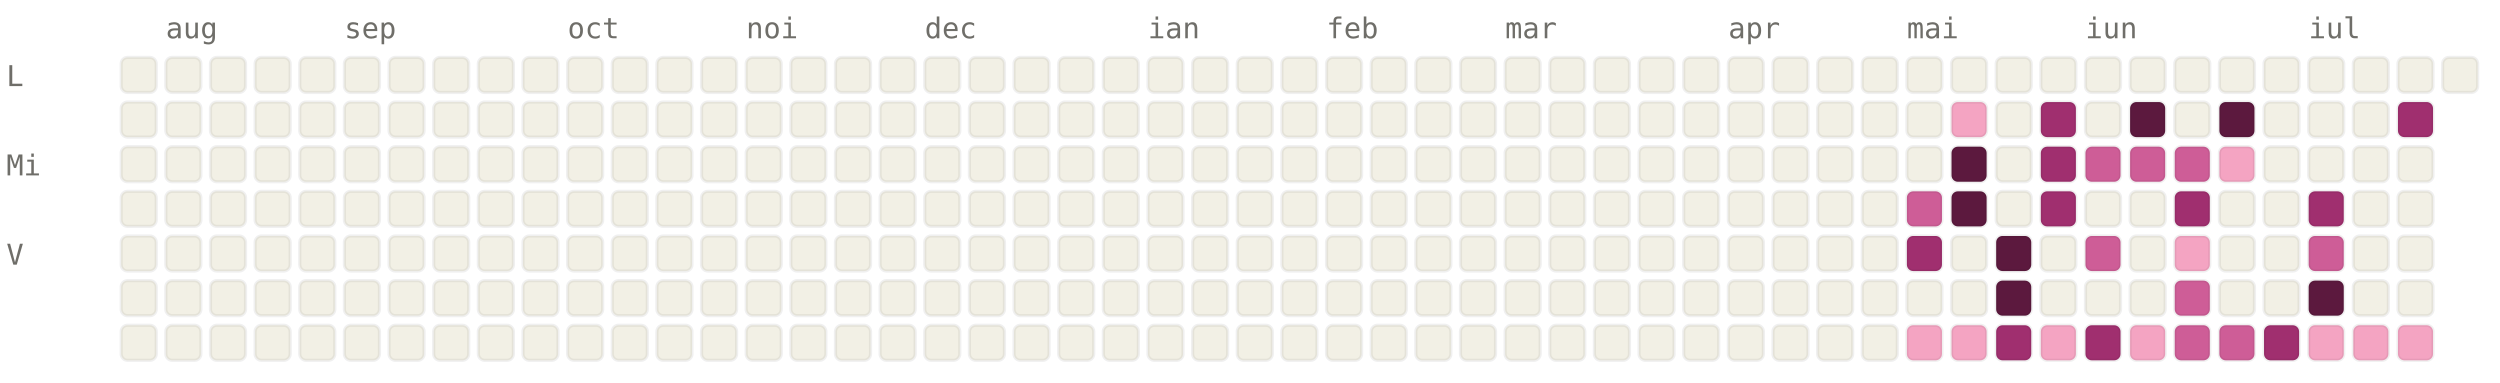
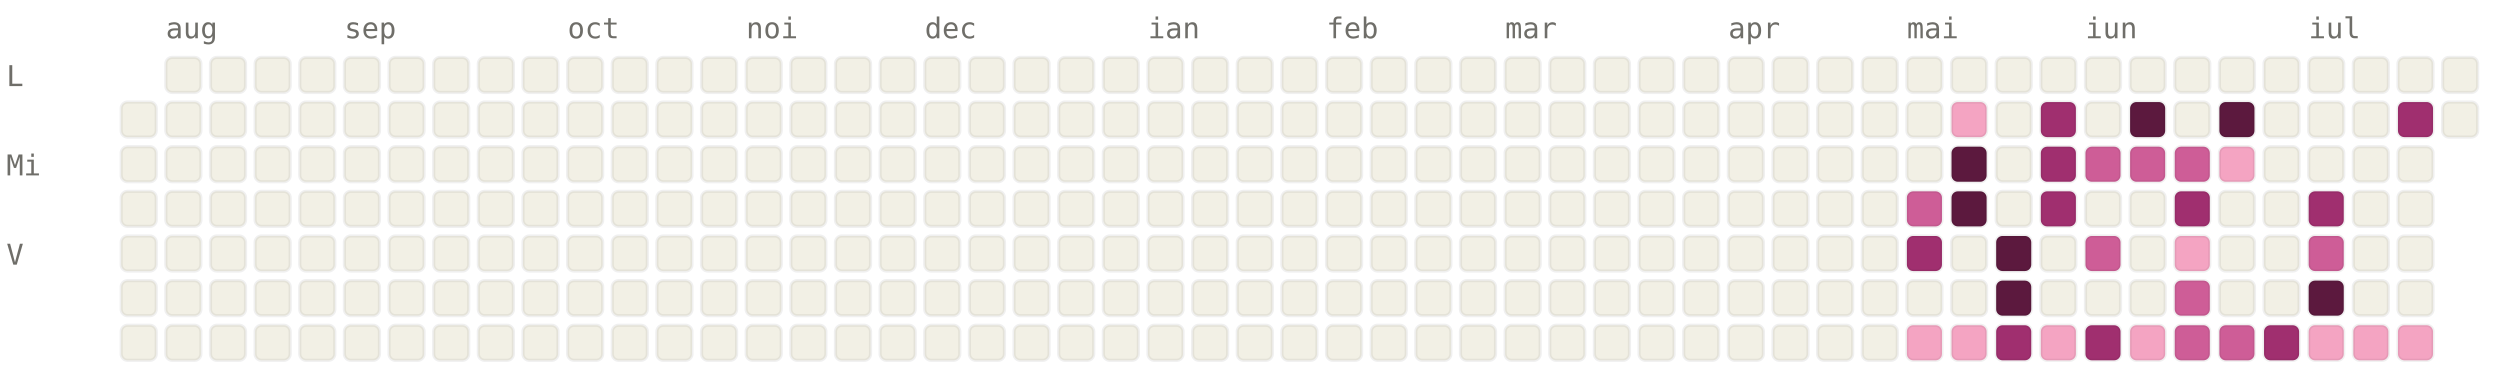
<svg xmlns="http://www.w3.org/2000/svg" viewBox="0 0 784 120" width="784" height="120" font-family="ui-monospace, SFMono-Regular, Menlo, monospace" font-size="9">
  <style>.l0{fill:#F2F0E5;stroke:rgba(0,0,0,0.06)}.l1{fill:#F4A4C2;stroke:rgba(0,0,0,0.06)}.l2{fill:#CE5D97;stroke:rgba(0,0,0,0.06)}.l3{fill:#A02F6F;stroke:rgba(0,0,0,0.06)}.l4{fill:#5C193E;stroke:rgba(0,0,0,0.06)}.lbl{fill:#6F6E69}@media (prefers-color-scheme: dark){.l0{fill:#1C1B1A;stroke:rgba(255,255,255,0.04)}.l1{fill:#451033;stroke:rgba(255,255,255,0.04)}.l2{fill:#751F4F;stroke:rgba(255,255,255,0.04)}.l3{fill:#CE5D97;stroke:rgba(255,255,255,0.04)}.l4{fill:#F4A4C2;stroke:rgba(255,255,255,0.04)}.lbl{fill:#878580}}</style>
  <text x="52" y="12" class="lbl">aug</text>
  <text x="108" y="12" class="lbl">sep</text>
  <text x="178" y="12" class="lbl">oct</text>
  <text x="234" y="12" class="lbl">noi</text>
  <text x="290" y="12" class="lbl">dec</text>
  <text x="360" y="12" class="lbl">ian</text>
  <text x="416" y="12" class="lbl">feb</text>
  <text x="472" y="12" class="lbl">mar</text>
  <text x="542" y="12" class="lbl">apr</text>
  <text x="598" y="12" class="lbl">mai</text>
  <text x="654" y="12" class="lbl">iun</text>
  <text x="724" y="12" class="lbl">iul</text>
  <text x="2" y="27" class="lbl">L</text>
  <text x="2" y="55" class="lbl">Mi</text>
  <text x="2" y="83" class="lbl">V</text>
-   <rect x="38" y="18" width="11" height="11" rx="2" ry="2" class="l0" />
  <rect x="38" y="32" width="11" height="11" rx="2" ry="2" class="l0" />
  <rect x="38" y="46" width="11" height="11" rx="2" ry="2" class="l0" />
  <rect x="38" y="60" width="11" height="11" rx="2" ry="2" class="l0" />
  <rect x="38" y="74" width="11" height="11" rx="2" ry="2" class="l0" />
  <rect x="38" y="88" width="11" height="11" rx="2" ry="2" class="l0" />
  <rect x="38" y="102" width="11" height="11" rx="2" ry="2" class="l0" />
  <rect x="52" y="18" width="11" height="11" rx="2" ry="2" class="l0" />
  <rect x="52" y="32" width="11" height="11" rx="2" ry="2" class="l0" />
  <rect x="52" y="46" width="11" height="11" rx="2" ry="2" class="l0" />
  <rect x="52" y="60" width="11" height="11" rx="2" ry="2" class="l0" />
  <rect x="52" y="74" width="11" height="11" rx="2" ry="2" class="l0" />
  <rect x="52" y="88" width="11" height="11" rx="2" ry="2" class="l0" />
  <rect x="52" y="102" width="11" height="11" rx="2" ry="2" class="l0" />
  <rect x="66" y="18" width="11" height="11" rx="2" ry="2" class="l0" />
  <rect x="66" y="32" width="11" height="11" rx="2" ry="2" class="l0" />
  <rect x="66" y="46" width="11" height="11" rx="2" ry="2" class="l0" />
  <rect x="66" y="60" width="11" height="11" rx="2" ry="2" class="l0" />
  <rect x="66" y="74" width="11" height="11" rx="2" ry="2" class="l0" />
  <rect x="66" y="88" width="11" height="11" rx="2" ry="2" class="l0" />
  <rect x="66" y="102" width="11" height="11" rx="2" ry="2" class="l0" />
  <rect x="80" y="18" width="11" height="11" rx="2" ry="2" class="l0" />
  <rect x="80" y="32" width="11" height="11" rx="2" ry="2" class="l0" />
  <rect x="80" y="46" width="11" height="11" rx="2" ry="2" class="l0" />
  <rect x="80" y="60" width="11" height="11" rx="2" ry="2" class="l0" />
  <rect x="80" y="74" width="11" height="11" rx="2" ry="2" class="l0" />
  <rect x="80" y="88" width="11" height="11" rx="2" ry="2" class="l0" />
  <rect x="80" y="102" width="11" height="11" rx="2" ry="2" class="l0" />
  <rect x="94" y="18" width="11" height="11" rx="2" ry="2" class="l0" />
  <rect x="94" y="32" width="11" height="11" rx="2" ry="2" class="l0" />
  <rect x="94" y="46" width="11" height="11" rx="2" ry="2" class="l0" />
  <rect x="94" y="60" width="11" height="11" rx="2" ry="2" class="l0" />
  <rect x="94" y="74" width="11" height="11" rx="2" ry="2" class="l0" />
  <rect x="94" y="88" width="11" height="11" rx="2" ry="2" class="l0" />
  <rect x="94" y="102" width="11" height="11" rx="2" ry="2" class="l0" />
  <rect x="108" y="18" width="11" height="11" rx="2" ry="2" class="l0" />
  <rect x="108" y="32" width="11" height="11" rx="2" ry="2" class="l0" />
  <rect x="108" y="46" width="11" height="11" rx="2" ry="2" class="l0" />
  <rect x="108" y="60" width="11" height="11" rx="2" ry="2" class="l0" />
  <rect x="108" y="74" width="11" height="11" rx="2" ry="2" class="l0" />
  <rect x="108" y="88" width="11" height="11" rx="2" ry="2" class="l0" />
  <rect x="108" y="102" width="11" height="11" rx="2" ry="2" class="l0" />
  <rect x="122" y="18" width="11" height="11" rx="2" ry="2" class="l0" />
  <rect x="122" y="32" width="11" height="11" rx="2" ry="2" class="l0" />
  <rect x="122" y="46" width="11" height="11" rx="2" ry="2" class="l0" />
  <rect x="122" y="60" width="11" height="11" rx="2" ry="2" class="l0" />
  <rect x="122" y="74" width="11" height="11" rx="2" ry="2" class="l0" />
  <rect x="122" y="88" width="11" height="11" rx="2" ry="2" class="l0" />
  <rect x="122" y="102" width="11" height="11" rx="2" ry="2" class="l0" />
  <rect x="136" y="18" width="11" height="11" rx="2" ry="2" class="l0" />
  <rect x="136" y="32" width="11" height="11" rx="2" ry="2" class="l0" />
  <rect x="136" y="46" width="11" height="11" rx="2" ry="2" class="l0" />
  <rect x="136" y="60" width="11" height="11" rx="2" ry="2" class="l0" />
  <rect x="136" y="74" width="11" height="11" rx="2" ry="2" class="l0" />
  <rect x="136" y="88" width="11" height="11" rx="2" ry="2" class="l0" />
  <rect x="136" y="102" width="11" height="11" rx="2" ry="2" class="l0" />
  <rect x="150" y="18" width="11" height="11" rx="2" ry="2" class="l0" />
  <rect x="150" y="32" width="11" height="11" rx="2" ry="2" class="l0" />
  <rect x="150" y="46" width="11" height="11" rx="2" ry="2" class="l0" />
  <rect x="150" y="60" width="11" height="11" rx="2" ry="2" class="l0" />
  <rect x="150" y="74" width="11" height="11" rx="2" ry="2" class="l0" />
  <rect x="150" y="88" width="11" height="11" rx="2" ry="2" class="l0" />
  <rect x="150" y="102" width="11" height="11" rx="2" ry="2" class="l0" />
  <rect x="164" y="18" width="11" height="11" rx="2" ry="2" class="l0" />
  <rect x="164" y="32" width="11" height="11" rx="2" ry="2" class="l0" />
  <rect x="164" y="46" width="11" height="11" rx="2" ry="2" class="l0" />
  <rect x="164" y="60" width="11" height="11" rx="2" ry="2" class="l0" />
  <rect x="164" y="74" width="11" height="11" rx="2" ry="2" class="l0" />
  <rect x="164" y="88" width="11" height="11" rx="2" ry="2" class="l0" />
  <rect x="164" y="102" width="11" height="11" rx="2" ry="2" class="l0" />
  <rect x="178" y="18" width="11" height="11" rx="2" ry="2" class="l0" />
  <rect x="178" y="32" width="11" height="11" rx="2" ry="2" class="l0" />
  <rect x="178" y="46" width="11" height="11" rx="2" ry="2" class="l0" />
  <rect x="178" y="60" width="11" height="11" rx="2" ry="2" class="l0" />
  <rect x="178" y="74" width="11" height="11" rx="2" ry="2" class="l0" />
  <rect x="178" y="88" width="11" height="11" rx="2" ry="2" class="l0" />
  <rect x="178" y="102" width="11" height="11" rx="2" ry="2" class="l0" />
  <rect x="192" y="18" width="11" height="11" rx="2" ry="2" class="l0" />
  <rect x="192" y="32" width="11" height="11" rx="2" ry="2" class="l0" />
  <rect x="192" y="46" width="11" height="11" rx="2" ry="2" class="l0" />
  <rect x="192" y="60" width="11" height="11" rx="2" ry="2" class="l0" />
  <rect x="192" y="74" width="11" height="11" rx="2" ry="2" class="l0" />
  <rect x="192" y="88" width="11" height="11" rx="2" ry="2" class="l0" />
  <rect x="192" y="102" width="11" height="11" rx="2" ry="2" class="l0" />
  <rect x="206" y="18" width="11" height="11" rx="2" ry="2" class="l0" />
  <rect x="206" y="32" width="11" height="11" rx="2" ry="2" class="l0" />
  <rect x="206" y="46" width="11" height="11" rx="2" ry="2" class="l0" />
  <rect x="206" y="60" width="11" height="11" rx="2" ry="2" class="l0" />
  <rect x="206" y="74" width="11" height="11" rx="2" ry="2" class="l0" />
  <rect x="206" y="88" width="11" height="11" rx="2" ry="2" class="l0" />
  <rect x="206" y="102" width="11" height="11" rx="2" ry="2" class="l0" />
  <rect x="220" y="18" width="11" height="11" rx="2" ry="2" class="l0" />
  <rect x="220" y="32" width="11" height="11" rx="2" ry="2" class="l0" />
  <rect x="220" y="46" width="11" height="11" rx="2" ry="2" class="l0" />
  <rect x="220" y="60" width="11" height="11" rx="2" ry="2" class="l0" />
  <rect x="220" y="74" width="11" height="11" rx="2" ry="2" class="l0" />
  <rect x="220" y="88" width="11" height="11" rx="2" ry="2" class="l0" />
  <rect x="220" y="102" width="11" height="11" rx="2" ry="2" class="l0" />
  <rect x="234" y="18" width="11" height="11" rx="2" ry="2" class="l0" />
  <rect x="234" y="32" width="11" height="11" rx="2" ry="2" class="l0" />
  <rect x="234" y="46" width="11" height="11" rx="2" ry="2" class="l0" />
  <rect x="234" y="60" width="11" height="11" rx="2" ry="2" class="l0" />
  <rect x="234" y="74" width="11" height="11" rx="2" ry="2" class="l0" />
  <rect x="234" y="88" width="11" height="11" rx="2" ry="2" class="l0" />
  <rect x="234" y="102" width="11" height="11" rx="2" ry="2" class="l0" />
  <rect x="248" y="18" width="11" height="11" rx="2" ry="2" class="l0" />
  <rect x="248" y="32" width="11" height="11" rx="2" ry="2" class="l0" />
  <rect x="248" y="46" width="11" height="11" rx="2" ry="2" class="l0" />
  <rect x="248" y="60" width="11" height="11" rx="2" ry="2" class="l0" />
  <rect x="248" y="74" width="11" height="11" rx="2" ry="2" class="l0" />
  <rect x="248" y="88" width="11" height="11" rx="2" ry="2" class="l0" />
  <rect x="248" y="102" width="11" height="11" rx="2" ry="2" class="l0" />
  <rect x="262" y="18" width="11" height="11" rx="2" ry="2" class="l0" />
  <rect x="262" y="32" width="11" height="11" rx="2" ry="2" class="l0" />
  <rect x="262" y="46" width="11" height="11" rx="2" ry="2" class="l0" />
  <rect x="262" y="60" width="11" height="11" rx="2" ry="2" class="l0" />
  <rect x="262" y="74" width="11" height="11" rx="2" ry="2" class="l0" />
  <rect x="262" y="88" width="11" height="11" rx="2" ry="2" class="l0" />
  <rect x="262" y="102" width="11" height="11" rx="2" ry="2" class="l0" />
  <rect x="276" y="18" width="11" height="11" rx="2" ry="2" class="l0" />
  <rect x="276" y="32" width="11" height="11" rx="2" ry="2" class="l0" />
  <rect x="276" y="46" width="11" height="11" rx="2" ry="2" class="l0" />
  <rect x="276" y="60" width="11" height="11" rx="2" ry="2" class="l0" />
  <rect x="276" y="74" width="11" height="11" rx="2" ry="2" class="l0" />
  <rect x="276" y="88" width="11" height="11" rx="2" ry="2" class="l0" />
  <rect x="276" y="102" width="11" height="11" rx="2" ry="2" class="l0" />
  <rect x="290" y="18" width="11" height="11" rx="2" ry="2" class="l0" />
  <rect x="290" y="32" width="11" height="11" rx="2" ry="2" class="l0" />
  <rect x="290" y="46" width="11" height="11" rx="2" ry="2" class="l0" />
  <rect x="290" y="60" width="11" height="11" rx="2" ry="2" class="l0" />
  <rect x="290" y="74" width="11" height="11" rx="2" ry="2" class="l0" />
  <rect x="290" y="88" width="11" height="11" rx="2" ry="2" class="l0" />
  <rect x="290" y="102" width="11" height="11" rx="2" ry="2" class="l0" />
  <rect x="304" y="18" width="11" height="11" rx="2" ry="2" class="l0" />
  <rect x="304" y="32" width="11" height="11" rx="2" ry="2" class="l0" />
  <rect x="304" y="46" width="11" height="11" rx="2" ry="2" class="l0" />
  <rect x="304" y="60" width="11" height="11" rx="2" ry="2" class="l0" />
  <rect x="304" y="74" width="11" height="11" rx="2" ry="2" class="l0" />
  <rect x="304" y="88" width="11" height="11" rx="2" ry="2" class="l0" />
  <rect x="304" y="102" width="11" height="11" rx="2" ry="2" class="l0" />
  <rect x="318" y="18" width="11" height="11" rx="2" ry="2" class="l0" />
  <rect x="318" y="32" width="11" height="11" rx="2" ry="2" class="l0" />
  <rect x="318" y="46" width="11" height="11" rx="2" ry="2" class="l0" />
  <rect x="318" y="60" width="11" height="11" rx="2" ry="2" class="l0" />
  <rect x="318" y="74" width="11" height="11" rx="2" ry="2" class="l0" />
  <rect x="318" y="88" width="11" height="11" rx="2" ry="2" class="l0" />
  <rect x="318" y="102" width="11" height="11" rx="2" ry="2" class="l0" />
  <rect x="332" y="18" width="11" height="11" rx="2" ry="2" class="l0" />
  <rect x="332" y="32" width="11" height="11" rx="2" ry="2" class="l0" />
  <rect x="332" y="46" width="11" height="11" rx="2" ry="2" class="l0" />
  <rect x="332" y="60" width="11" height="11" rx="2" ry="2" class="l0" />
  <rect x="332" y="74" width="11" height="11" rx="2" ry="2" class="l0" />
  <rect x="332" y="88" width="11" height="11" rx="2" ry="2" class="l0" />
  <rect x="332" y="102" width="11" height="11" rx="2" ry="2" class="l0" />
  <rect x="346" y="18" width="11" height="11" rx="2" ry="2" class="l0" />
  <rect x="346" y="32" width="11" height="11" rx="2" ry="2" class="l0" />
  <rect x="346" y="46" width="11" height="11" rx="2" ry="2" class="l0" />
  <rect x="346" y="60" width="11" height="11" rx="2" ry="2" class="l0" />
  <rect x="346" y="74" width="11" height="11" rx="2" ry="2" class="l0" />
  <rect x="346" y="88" width="11" height="11" rx="2" ry="2" class="l0" />
  <rect x="346" y="102" width="11" height="11" rx="2" ry="2" class="l0" />
  <rect x="360" y="18" width="11" height="11" rx="2" ry="2" class="l0" />
  <rect x="360" y="32" width="11" height="11" rx="2" ry="2" class="l0" />
  <rect x="360" y="46" width="11" height="11" rx="2" ry="2" class="l0" />
  <rect x="360" y="60" width="11" height="11" rx="2" ry="2" class="l0" />
  <rect x="360" y="74" width="11" height="11" rx="2" ry="2" class="l0" />
  <rect x="360" y="88" width="11" height="11" rx="2" ry="2" class="l0" />
  <rect x="360" y="102" width="11" height="11" rx="2" ry="2" class="l0" />
  <rect x="374" y="18" width="11" height="11" rx="2" ry="2" class="l0" />
  <rect x="374" y="32" width="11" height="11" rx="2" ry="2" class="l0" />
  <rect x="374" y="46" width="11" height="11" rx="2" ry="2" class="l0" />
  <rect x="374" y="60" width="11" height="11" rx="2" ry="2" class="l0" />
  <rect x="374" y="74" width="11" height="11" rx="2" ry="2" class="l0" />
  <rect x="374" y="88" width="11" height="11" rx="2" ry="2" class="l0" />
  <rect x="374" y="102" width="11" height="11" rx="2" ry="2" class="l0" />
  <rect x="388" y="18" width="11" height="11" rx="2" ry="2" class="l0" />
  <rect x="388" y="32" width="11" height="11" rx="2" ry="2" class="l0" />
  <rect x="388" y="46" width="11" height="11" rx="2" ry="2" class="l0" />
  <rect x="388" y="60" width="11" height="11" rx="2" ry="2" class="l0" />
  <rect x="388" y="74" width="11" height="11" rx="2" ry="2" class="l0" />
  <rect x="388" y="88" width="11" height="11" rx="2" ry="2" class="l0" />
  <rect x="388" y="102" width="11" height="11" rx="2" ry="2" class="l0" />
  <rect x="402" y="18" width="11" height="11" rx="2" ry="2" class="l0" />
  <rect x="402" y="32" width="11" height="11" rx="2" ry="2" class="l0" />
  <rect x="402" y="46" width="11" height="11" rx="2" ry="2" class="l0" />
  <rect x="402" y="60" width="11" height="11" rx="2" ry="2" class="l0" />
  <rect x="402" y="74" width="11" height="11" rx="2" ry="2" class="l0" />
  <rect x="402" y="88" width="11" height="11" rx="2" ry="2" class="l0" />
  <rect x="402" y="102" width="11" height="11" rx="2" ry="2" class="l0" />
  <rect x="416" y="18" width="11" height="11" rx="2" ry="2" class="l0" />
  <rect x="416" y="32" width="11" height="11" rx="2" ry="2" class="l0" />
  <rect x="416" y="46" width="11" height="11" rx="2" ry="2" class="l0" />
  <rect x="416" y="60" width="11" height="11" rx="2" ry="2" class="l0" />
  <rect x="416" y="74" width="11" height="11" rx="2" ry="2" class="l0" />
  <rect x="416" y="88" width="11" height="11" rx="2" ry="2" class="l0" />
  <rect x="416" y="102" width="11" height="11" rx="2" ry="2" class="l0" />
  <rect x="430" y="18" width="11" height="11" rx="2" ry="2" class="l0" />
  <rect x="430" y="32" width="11" height="11" rx="2" ry="2" class="l0" />
  <rect x="430" y="46" width="11" height="11" rx="2" ry="2" class="l0" />
  <rect x="430" y="60" width="11" height="11" rx="2" ry="2" class="l0" />
  <rect x="430" y="74" width="11" height="11" rx="2" ry="2" class="l0" />
  <rect x="430" y="88" width="11" height="11" rx="2" ry="2" class="l0" />
  <rect x="430" y="102" width="11" height="11" rx="2" ry="2" class="l0" />
  <rect x="444" y="18" width="11" height="11" rx="2" ry="2" class="l0" />
  <rect x="444" y="32" width="11" height="11" rx="2" ry="2" class="l0" />
  <rect x="444" y="46" width="11" height="11" rx="2" ry="2" class="l0" />
  <rect x="444" y="60" width="11" height="11" rx="2" ry="2" class="l0" />
  <rect x="444" y="74" width="11" height="11" rx="2" ry="2" class="l0" />
  <rect x="444" y="88" width="11" height="11" rx="2" ry="2" class="l0" />
  <rect x="444" y="102" width="11" height="11" rx="2" ry="2" class="l0" />
  <rect x="458" y="18" width="11" height="11" rx="2" ry="2" class="l0" />
  <rect x="458" y="32" width="11" height="11" rx="2" ry="2" class="l0" />
  <rect x="458" y="46" width="11" height="11" rx="2" ry="2" class="l0" />
  <rect x="458" y="60" width="11" height="11" rx="2" ry="2" class="l0" />
  <rect x="458" y="74" width="11" height="11" rx="2" ry="2" class="l0" />
  <rect x="458" y="88" width="11" height="11" rx="2" ry="2" class="l0" />
  <rect x="458" y="102" width="11" height="11" rx="2" ry="2" class="l0" />
  <rect x="472" y="18" width="11" height="11" rx="2" ry="2" class="l0" />
  <rect x="472" y="32" width="11" height="11" rx="2" ry="2" class="l0" />
  <rect x="472" y="46" width="11" height="11" rx="2" ry="2" class="l0" />
  <rect x="472" y="60" width="11" height="11" rx="2" ry="2" class="l0" />
  <rect x="472" y="74" width="11" height="11" rx="2" ry="2" class="l0" />
  <rect x="472" y="88" width="11" height="11" rx="2" ry="2" class="l0" />
  <rect x="472" y="102" width="11" height="11" rx="2" ry="2" class="l0" />
  <rect x="486" y="18" width="11" height="11" rx="2" ry="2" class="l0" />
  <rect x="486" y="32" width="11" height="11" rx="2" ry="2" class="l0" />
  <rect x="486" y="46" width="11" height="11" rx="2" ry="2" class="l0" />
  <rect x="486" y="60" width="11" height="11" rx="2" ry="2" class="l0" />
  <rect x="486" y="74" width="11" height="11" rx="2" ry="2" class="l0" />
  <rect x="486" y="88" width="11" height="11" rx="2" ry="2" class="l0" />
  <rect x="486" y="102" width="11" height="11" rx="2" ry="2" class="l0" />
  <rect x="500" y="18" width="11" height="11" rx="2" ry="2" class="l0" />
  <rect x="500" y="32" width="11" height="11" rx="2" ry="2" class="l0" />
  <rect x="500" y="46" width="11" height="11" rx="2" ry="2" class="l0" />
  <rect x="500" y="60" width="11" height="11" rx="2" ry="2" class="l0" />
  <rect x="500" y="74" width="11" height="11" rx="2" ry="2" class="l0" />
  <rect x="500" y="88" width="11" height="11" rx="2" ry="2" class="l0" />
  <rect x="500" y="102" width="11" height="11" rx="2" ry="2" class="l0" />
  <rect x="514" y="18" width="11" height="11" rx="2" ry="2" class="l0" />
  <rect x="514" y="32" width="11" height="11" rx="2" ry="2" class="l0" />
  <rect x="514" y="46" width="11" height="11" rx="2" ry="2" class="l0" />
  <rect x="514" y="60" width="11" height="11" rx="2" ry="2" class="l0" />
  <rect x="514" y="74" width="11" height="11" rx="2" ry="2" class="l0" />
  <rect x="514" y="88" width="11" height="11" rx="2" ry="2" class="l0" />
  <rect x="514" y="102" width="11" height="11" rx="2" ry="2" class="l0" />
  <rect x="528" y="18" width="11" height="11" rx="2" ry="2" class="l0" />
  <rect x="528" y="32" width="11" height="11" rx="2" ry="2" class="l0" />
  <rect x="528" y="46" width="11" height="11" rx="2" ry="2" class="l0" />
  <rect x="528" y="60" width="11" height="11" rx="2" ry="2" class="l0" />
  <rect x="528" y="74" width="11" height="11" rx="2" ry="2" class="l0" />
  <rect x="528" y="88" width="11" height="11" rx="2" ry="2" class="l0" />
  <rect x="528" y="102" width="11" height="11" rx="2" ry="2" class="l0" />
  <rect x="542" y="18" width="11" height="11" rx="2" ry="2" class="l0" />
  <rect x="542" y="32" width="11" height="11" rx="2" ry="2" class="l0" />
  <rect x="542" y="46" width="11" height="11" rx="2" ry="2" class="l0" />
  <rect x="542" y="60" width="11" height="11" rx="2" ry="2" class="l0" />
  <rect x="542" y="74" width="11" height="11" rx="2" ry="2" class="l0" />
  <rect x="542" y="88" width="11" height="11" rx="2" ry="2" class="l0" />
  <rect x="542" y="102" width="11" height="11" rx="2" ry="2" class="l0" />
  <rect x="556" y="18" width="11" height="11" rx="2" ry="2" class="l0" />
  <rect x="556" y="32" width="11" height="11" rx="2" ry="2" class="l0" />
  <rect x="556" y="46" width="11" height="11" rx="2" ry="2" class="l0" />
  <rect x="556" y="60" width="11" height="11" rx="2" ry="2" class="l0" />
  <rect x="556" y="74" width="11" height="11" rx="2" ry="2" class="l0" />
  <rect x="556" y="88" width="11" height="11" rx="2" ry="2" class="l0" />
  <rect x="556" y="102" width="11" height="11" rx="2" ry="2" class="l0" />
  <rect x="570" y="18" width="11" height="11" rx="2" ry="2" class="l0" />
  <rect x="570" y="32" width="11" height="11" rx="2" ry="2" class="l0" />
  <rect x="570" y="46" width="11" height="11" rx="2" ry="2" class="l0" />
  <rect x="570" y="60" width="11" height="11" rx="2" ry="2" class="l0" />
  <rect x="570" y="74" width="11" height="11" rx="2" ry="2" class="l0" />
  <rect x="570" y="88" width="11" height="11" rx="2" ry="2" class="l0" />
  <rect x="570" y="102" width="11" height="11" rx="2" ry="2" class="l0" />
  <rect x="584" y="18" width="11" height="11" rx="2" ry="2" class="l0" />
  <rect x="584" y="32" width="11" height="11" rx="2" ry="2" class="l0" />
  <rect x="584" y="46" width="11" height="11" rx="2" ry="2" class="l0" />
  <rect x="584" y="60" width="11" height="11" rx="2" ry="2" class="l0" />
  <rect x="584" y="74" width="11" height="11" rx="2" ry="2" class="l0" />
  <rect x="584" y="88" width="11" height="11" rx="2" ry="2" class="l0" />
  <rect x="584" y="102" width="11" height="11" rx="2" ry="2" class="l0" />
  <rect x="598" y="18" width="11" height="11" rx="2" ry="2" class="l0" />
  <rect x="598" y="32" width="11" height="11" rx="2" ry="2" class="l0" />
  <rect x="598" y="46" width="11" height="11" rx="2" ry="2" class="l0" />
  <rect x="598" y="60" width="11" height="11" rx="2" ry="2" class="l2" />
  <rect x="598" y="74" width="11" height="11" rx="2" ry="2" class="l3" />
  <rect x="598" y="88" width="11" height="11" rx="2" ry="2" class="l0" />
  <rect x="598" y="102" width="11" height="11" rx="2" ry="2" class="l1" />
  <rect x="612" y="18" width="11" height="11" rx="2" ry="2" class="l0" />
  <rect x="612" y="32" width="11" height="11" rx="2" ry="2" class="l1" />
  <rect x="612" y="46" width="11" height="11" rx="2" ry="2" class="l4" />
  <rect x="612" y="60" width="11" height="11" rx="2" ry="2" class="l4" />
  <rect x="612" y="74" width="11" height="11" rx="2" ry="2" class="l0" />
  <rect x="612" y="88" width="11" height="11" rx="2" ry="2" class="l0" />
  <rect x="612" y="102" width="11" height="11" rx="2" ry="2" class="l1" />
  <rect x="626" y="18" width="11" height="11" rx="2" ry="2" class="l0" />
  <rect x="626" y="32" width="11" height="11" rx="2" ry="2" class="l0" />
  <rect x="626" y="46" width="11" height="11" rx="2" ry="2" class="l0" />
  <rect x="626" y="60" width="11" height="11" rx="2" ry="2" class="l0" />
  <rect x="626" y="74" width="11" height="11" rx="2" ry="2" class="l4" />
  <rect x="626" y="88" width="11" height="11" rx="2" ry="2" class="l4" />
  <rect x="626" y="102" width="11" height="11" rx="2" ry="2" class="l3" />
  <rect x="640" y="18" width="11" height="11" rx="2" ry="2" class="l0" />
  <rect x="640" y="32" width="11" height="11" rx="2" ry="2" class="l3" />
  <rect x="640" y="46" width="11" height="11" rx="2" ry="2" class="l3" />
  <rect x="640" y="60" width="11" height="11" rx="2" ry="2" class="l3" />
  <rect x="640" y="74" width="11" height="11" rx="2" ry="2" class="l0" />
  <rect x="640" y="88" width="11" height="11" rx="2" ry="2" class="l0" />
  <rect x="640" y="102" width="11" height="11" rx="2" ry="2" class="l1" />
  <rect x="654" y="18" width="11" height="11" rx="2" ry="2" class="l0" />
  <rect x="654" y="32" width="11" height="11" rx="2" ry="2" class="l0" />
  <rect x="654" y="46" width="11" height="11" rx="2" ry="2" class="l2" />
  <rect x="654" y="60" width="11" height="11" rx="2" ry="2" class="l0" />
  <rect x="654" y="74" width="11" height="11" rx="2" ry="2" class="l2" />
  <rect x="654" y="88" width="11" height="11" rx="2" ry="2" class="l0" />
  <rect x="654" y="102" width="11" height="11" rx="2" ry="2" class="l3" />
  <rect x="668" y="18" width="11" height="11" rx="2" ry="2" class="l0" />
  <rect x="668" y="32" width="11" height="11" rx="2" ry="2" class="l4" />
  <rect x="668" y="46" width="11" height="11" rx="2" ry="2" class="l2" />
  <rect x="668" y="60" width="11" height="11" rx="2" ry="2" class="l0" />
  <rect x="668" y="74" width="11" height="11" rx="2" ry="2" class="l0" />
  <rect x="668" y="88" width="11" height="11" rx="2" ry="2" class="l0" />
  <rect x="668" y="102" width="11" height="11" rx="2" ry="2" class="l1" />
  <rect x="682" y="18" width="11" height="11" rx="2" ry="2" class="l0" />
  <rect x="682" y="32" width="11" height="11" rx="2" ry="2" class="l0" />
  <rect x="682" y="46" width="11" height="11" rx="2" ry="2" class="l2" />
  <rect x="682" y="60" width="11" height="11" rx="2" ry="2" class="l3" />
  <rect x="682" y="74" width="11" height="11" rx="2" ry="2" class="l1" />
  <rect x="682" y="88" width="11" height="11" rx="2" ry="2" class="l2" />
  <rect x="682" y="102" width="11" height="11" rx="2" ry="2" class="l2" />
  <rect x="696" y="18" width="11" height="11" rx="2" ry="2" class="l0" />
  <rect x="696" y="32" width="11" height="11" rx="2" ry="2" class="l4" />
  <rect x="696" y="46" width="11" height="11" rx="2" ry="2" class="l1" />
  <rect x="696" y="60" width="11" height="11" rx="2" ry="2" class="l0" />
  <rect x="696" y="74" width="11" height="11" rx="2" ry="2" class="l0" />
  <rect x="696" y="88" width="11" height="11" rx="2" ry="2" class="l0" />
  <rect x="696" y="102" width="11" height="11" rx="2" ry="2" class="l2" />
  <rect x="710" y="18" width="11" height="11" rx="2" ry="2" class="l0" />
  <rect x="710" y="32" width="11" height="11" rx="2" ry="2" class="l0" />
  <rect x="710" y="46" width="11" height="11" rx="2" ry="2" class="l0" />
  <rect x="710" y="60" width="11" height="11" rx="2" ry="2" class="l0" />
  <rect x="710" y="74" width="11" height="11" rx="2" ry="2" class="l0" />
  <rect x="710" y="88" width="11" height="11" rx="2" ry="2" class="l0" />
  <rect x="710" y="102" width="11" height="11" rx="2" ry="2" class="l3" />
  <rect x="724" y="18" width="11" height="11" rx="2" ry="2" class="l0" />
  <rect x="724" y="32" width="11" height="11" rx="2" ry="2" class="l0" />
  <rect x="724" y="46" width="11" height="11" rx="2" ry="2" class="l0" />
  <rect x="724" y="60" width="11" height="11" rx="2" ry="2" class="l3" />
  <rect x="724" y="74" width="11" height="11" rx="2" ry="2" class="l2" />
  <rect x="724" y="88" width="11" height="11" rx="2" ry="2" class="l4" />
  <rect x="724" y="102" width="11" height="11" rx="2" ry="2" class="l1" />
  <rect x="738" y="18" width="11" height="11" rx="2" ry="2" class="l0" />
  <rect x="738" y="32" width="11" height="11" rx="2" ry="2" class="l0" />
  <rect x="738" y="46" width="11" height="11" rx="2" ry="2" class="l0" />
  <rect x="738" y="60" width="11" height="11" rx="2" ry="2" class="l0" />
  <rect x="738" y="74" width="11" height="11" rx="2" ry="2" class="l0" />
  <rect x="738" y="88" width="11" height="11" rx="2" ry="2" class="l0" />
  <rect x="738" y="102" width="11" height="11" rx="2" ry="2" class="l1" />
  <rect x="752" y="18" width="11" height="11" rx="2" ry="2" class="l0" />
  <rect x="752" y="32" width="11" height="11" rx="2" ry="2" class="l3" />
  <rect x="752" y="46" width="11" height="11" rx="2" ry="2" class="l0" />
  <rect x="752" y="60" width="11" height="11" rx="2" ry="2" class="l0" />
  <rect x="752" y="74" width="11" height="11" rx="2" ry="2" class="l0" />
  <rect x="752" y="88" width="11" height="11" rx="2" ry="2" class="l0" />
  <rect x="752" y="102" width="11" height="11" rx="2" ry="2" class="l1" />
  <rect x="766" y="18" width="11" height="11" rx="2" ry="2" class="l0" />
+   <rect x="766" y="32" width="11" height="11" rx="2" ry="2" class="l0" />
</svg>
